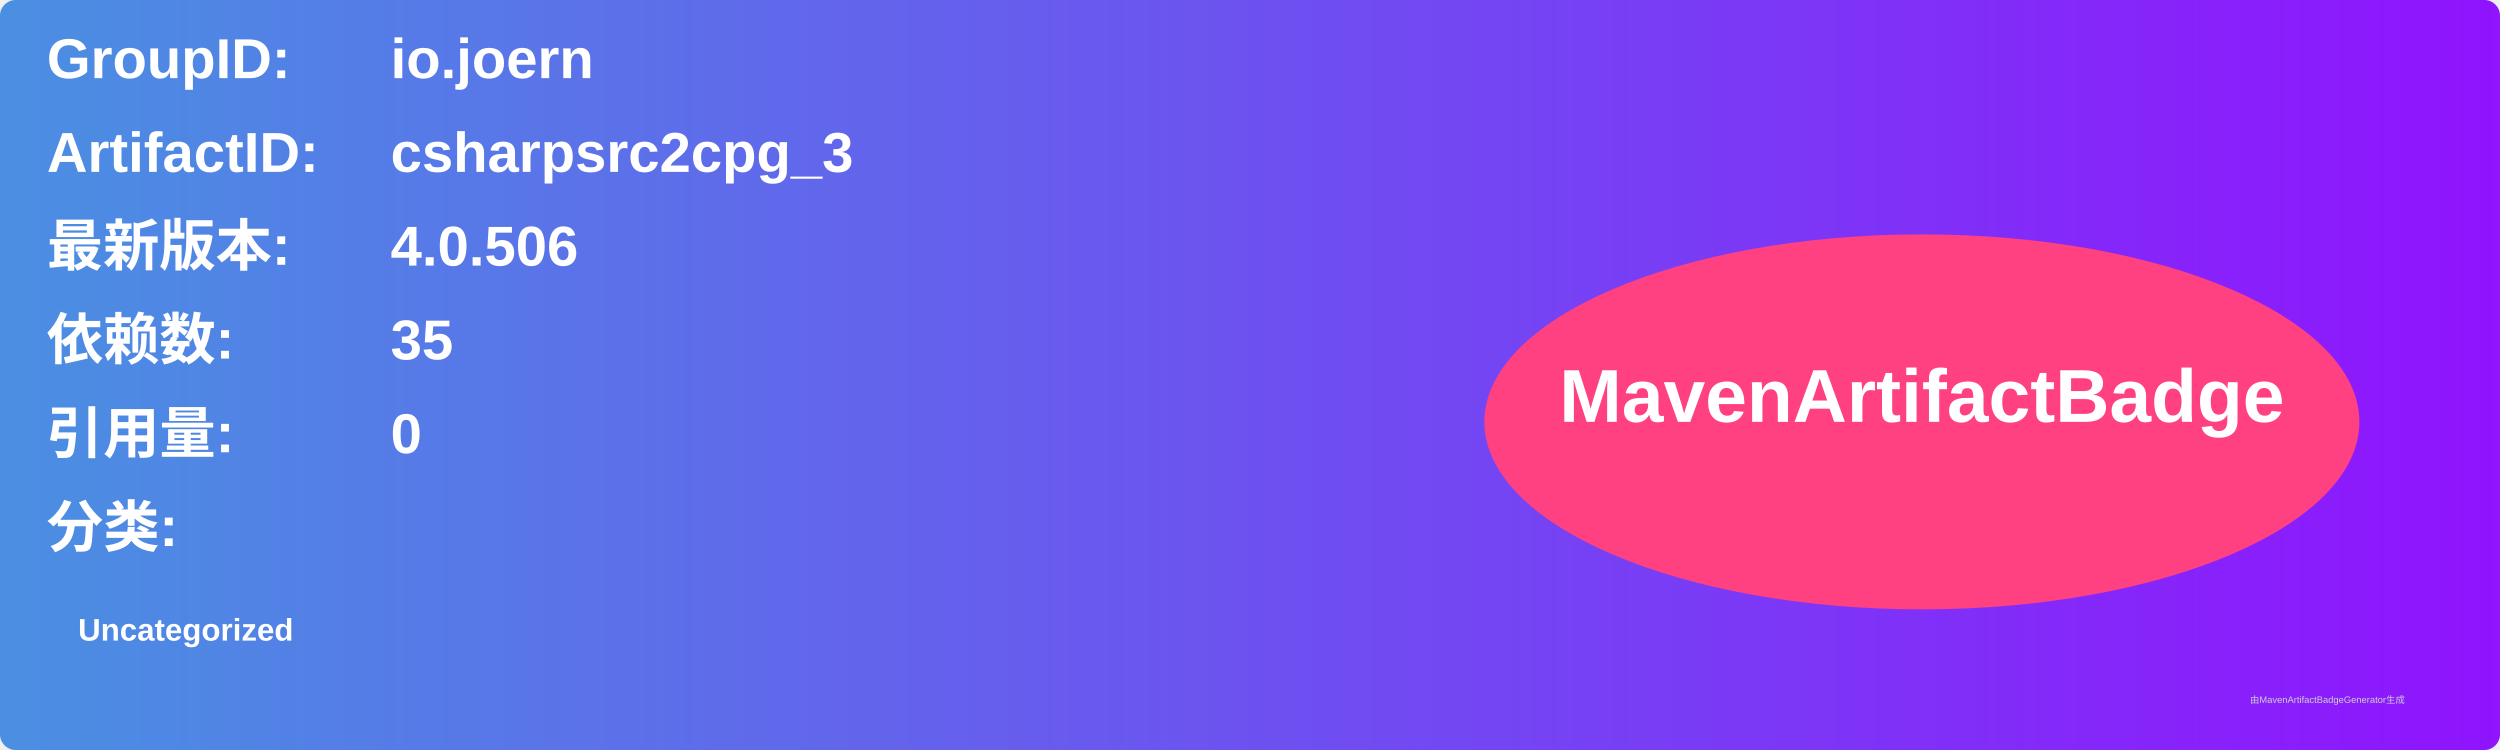
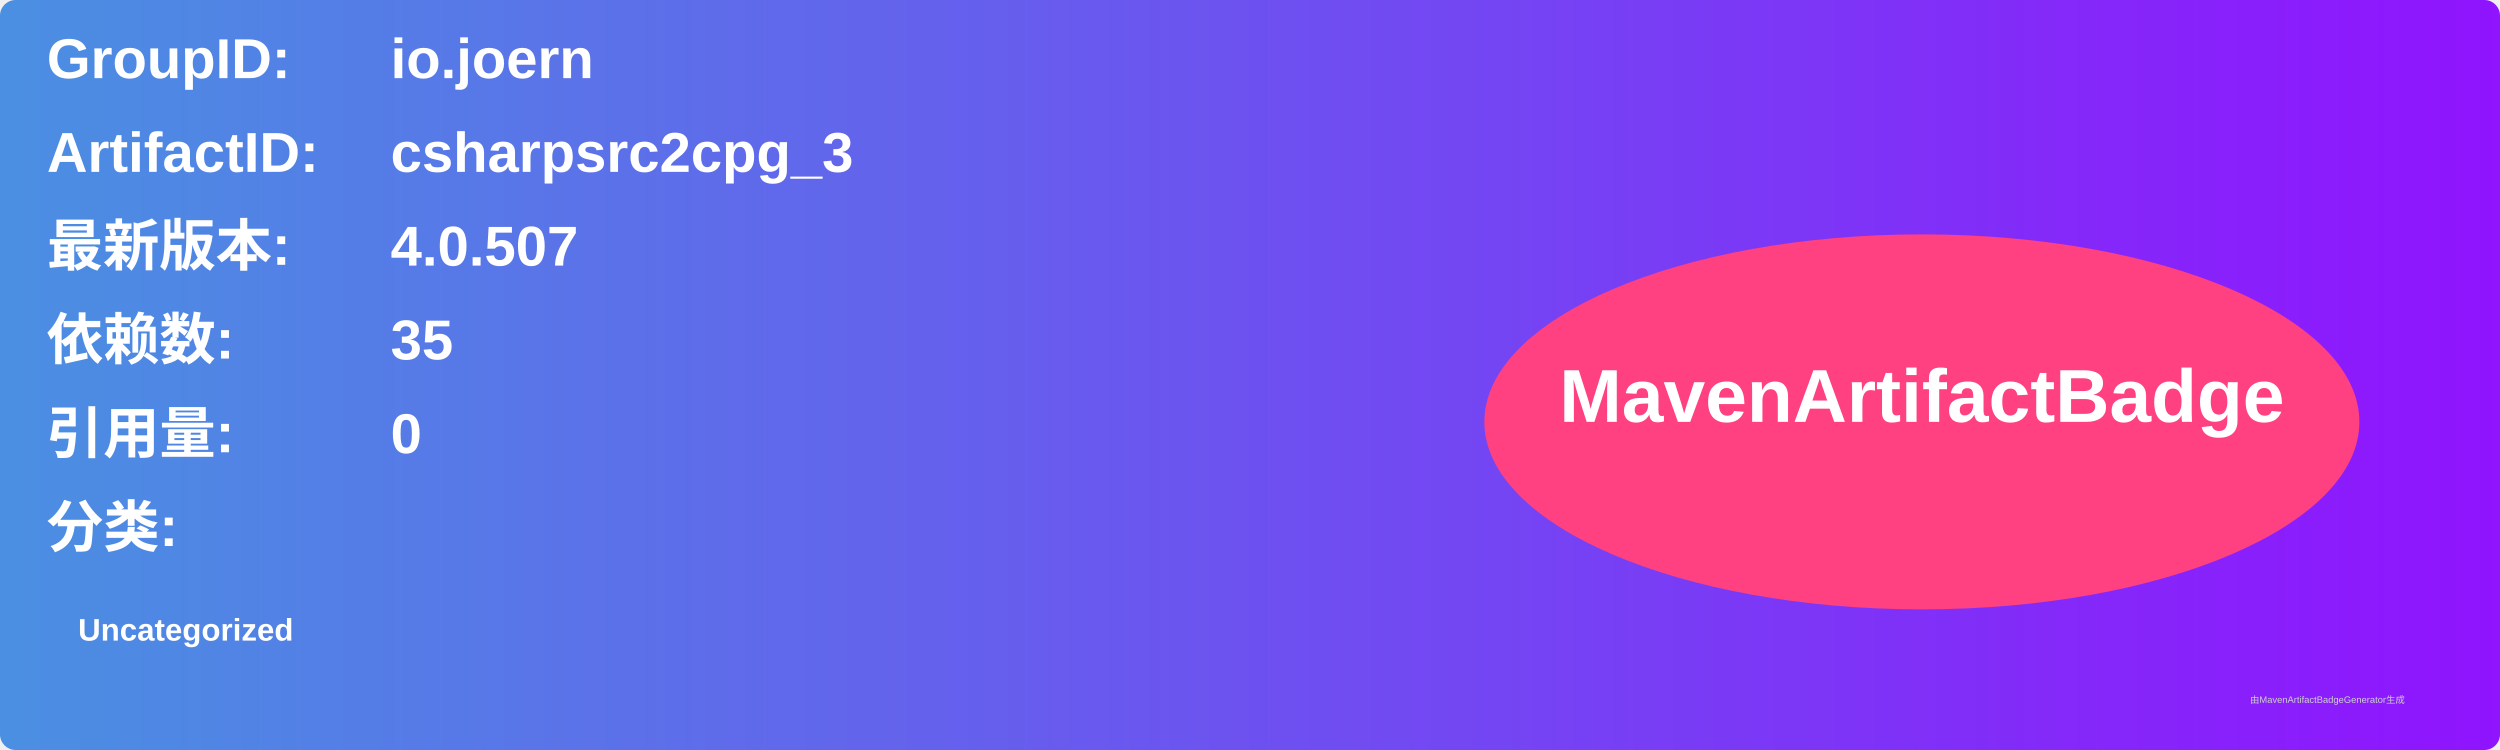
<svg xmlns="http://www.w3.org/2000/svg" width="800" height="240" viewBox="0 0 800 240">
  <linearGradient id="grad" x1="0%" y1="0%" x2="100%" y2="0%">
    <stop offset="0%" stop-color="#4a90e2" />
    <stop offset="100%" stop-color="#9013fe" />
  </linearGradient>
  <rect width="100%" height="100%" rx="5" ry="5" fill="url(#grad)" />
  <g transform="translate(15, 15)">
    <text x="0" y="10" font-family="Arial" font-size="18" fill="white" font-weight="bold" width="260">GroupID:</text>
    <text x="110" y="10" font-family="Arial" font-size="18" fill="white" font-weight="bold" width="460">io.joern</text>
    <text x="0" y="40" font-family="Arial" font-size="18" fill="white" font-weight="bold" width="260">ArtifactID:</text>
    <text x="110" y="40" font-family="Arial" font-size="18" fill="white" font-weight="bold" width="460">csharpsrc2cpg_3</text>
    <text x="0" y="70" font-family="Arial" font-size="18" fill="white" font-weight="bold">最新版本:</text>
    <text x="110" y="70" font-family="Arial" font-size="18" fill="white" font-weight="bold">
-       <tspan font-weight="bold">4.0.506</tspan>
+       <tspan font-weight="bold">4.0.507</tspan>
    </text>
    <text x="0" y="100" font-family="Arial" font-size="18" fill="white" font-weight="bold">依赖数: </text>
    <text x="110" y="100" font-family="Arial" font-size="18" fill="white">
      <tspan font-weight="bold">35</tspan>
    </text>
    <text x="0" y="130" font-family="Arial" font-size="18" fill="white" font-weight="bold">引用量: </text>
    <text x="110" y="130" font-family="Arial" font-size="18" fill="white">
      <tspan font-weight="bold">0</tspan>
    </text>
    <text x="0" y="160" font-family="Arial" font-size="18" fill="white" font-weight="bold">分类:</text>
    <text x="10" y="190" font-family="Arial" font-size="10" fill="white">
      <tspan font-weight="bold">Uncategorized</tspan>
    </text>
    <ellipse cx="600" cy="120" rx="140" ry="60" fill="#ff4081" />
    <text x="600" y="120" text-anchor="middle" font-family="Arial" font-size="24" fill="white" font-weight="bold">MavenArtifactBadge</text>
  </g>
  <text x="720" y="225" font-family="Arial" font-size="3" fill="#d0d0d0">由MavenArtifactBadgeGenerator生成</text>
</svg>
